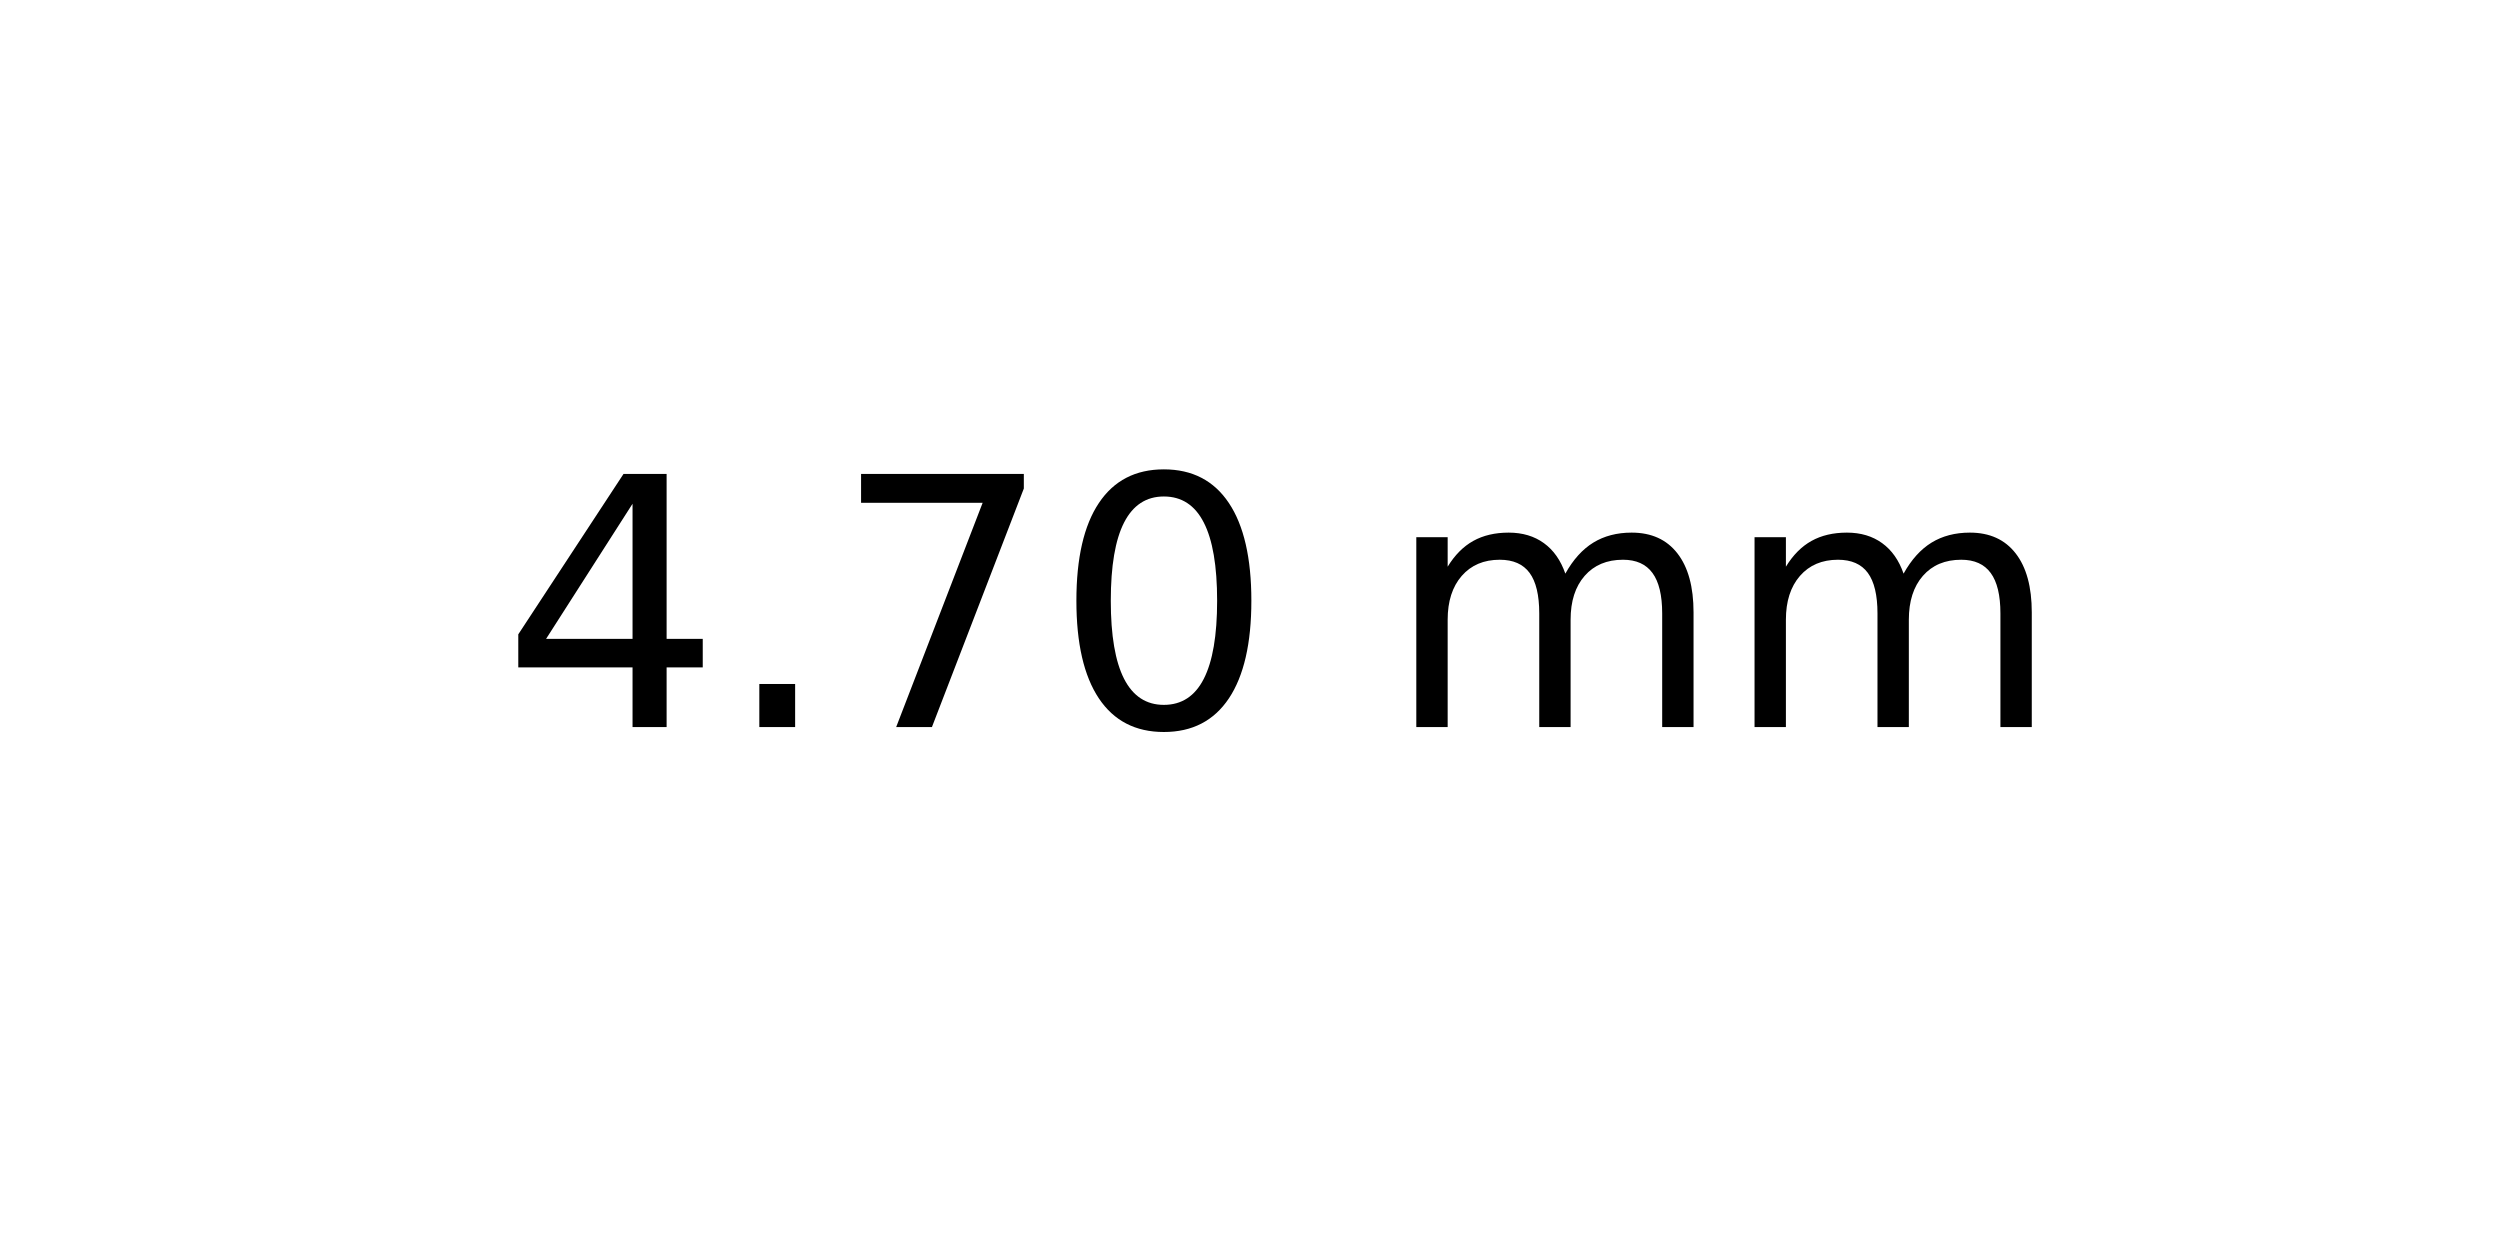
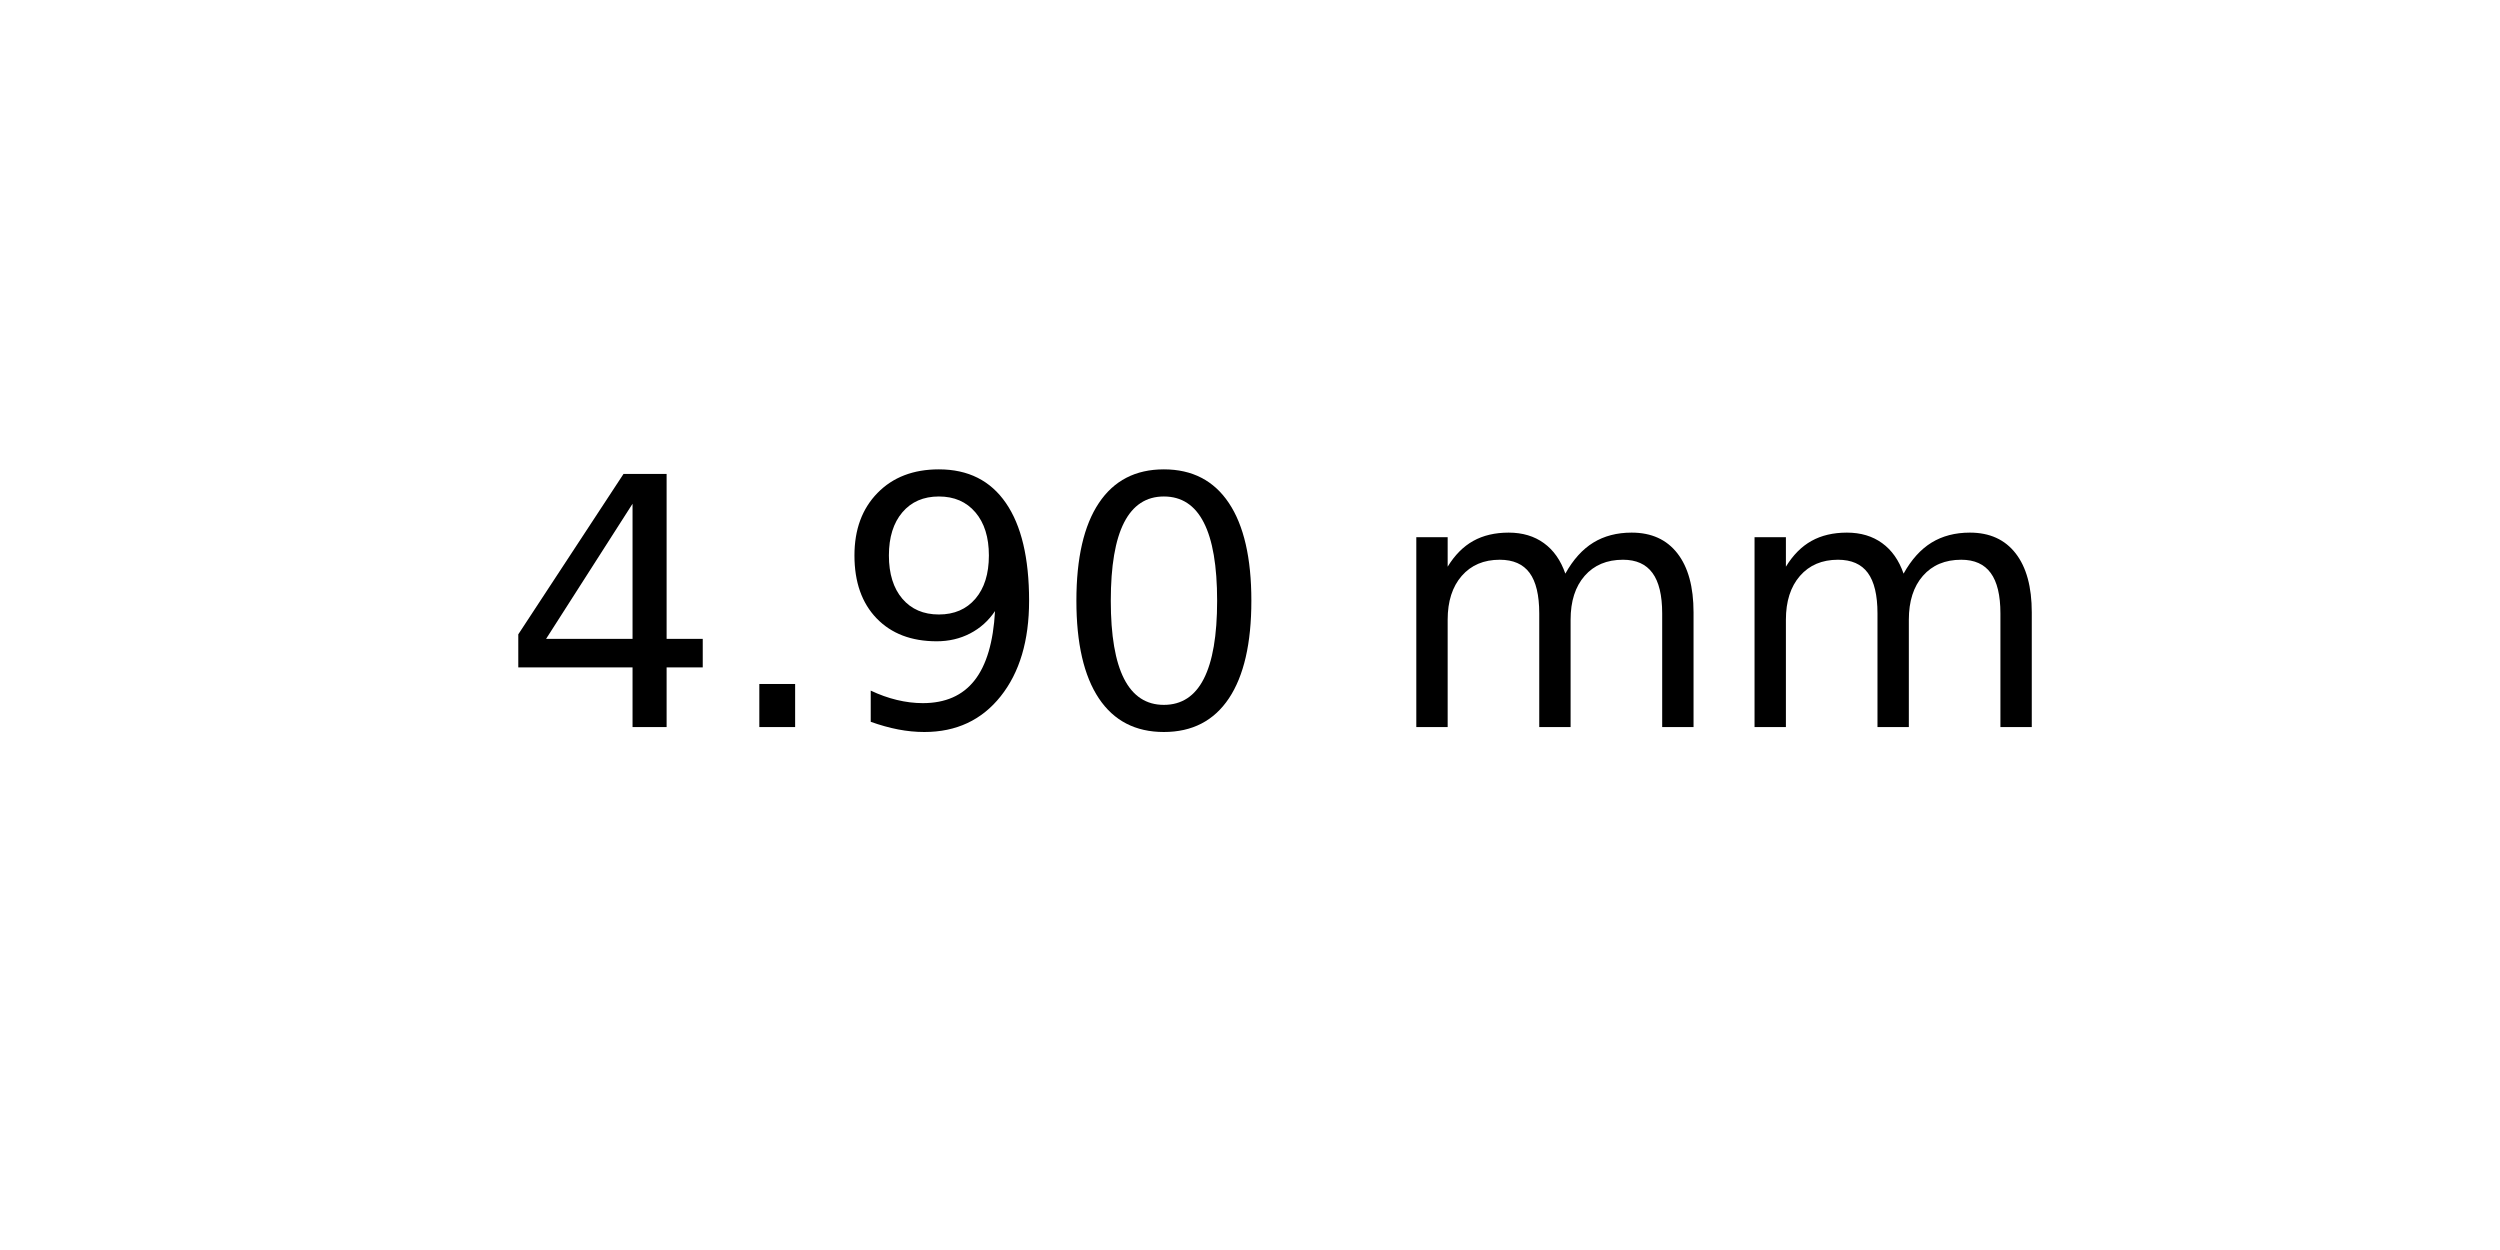
<svg xmlns="http://www.w3.org/2000/svg" xmlns:xlink="http://www.w3.org/1999/xlink" width="72pt" height="36pt" viewBox="0 0 72 36" version="1.1">
  <defs>
    <style type="text/css">*{stroke-linejoin: round; stroke-linecap: butt}</style>
  </defs>
  <g id="figure_1">
    <g id="axes_1">
      <g id="text_1">
        <g transform="translate(14.4375 20.93937) scale(0.1 -0.1)">
          <defs>
            <path id="DejaVuSans-34" d="M 2419 4116  L 825 1625  L 2419 1625  L 2419 4116  z M 2253 4666  L 3047 4666  L 3047 1625  L 3713 1625  L 3713 1100  L 3047 1100  L 3047 0  L 2419 0  L 2419 1100  L 313 1100  L 313 1709  L 2253 4666  z " transform="scale(0.015625)" />
            <path id="DejaVuSans-2e" d="M 684 794  L 1344 794  L 1344 0  L 684 0  L 684 794  z " transform="scale(0.015625)" />
-             <path id="DejaVuSans-37" d="M 525 4666  L 3525 4666  L 3525 4397  L 1831 0  L 1172 0  L 2766 4134  L 525 4134  L 525 4666  z " transform="scale(0.015625)" />
+             <path id="DejaVuSans-39" d="M 703 97  L 703 672  Q 941 559 1184 500  Q 1428 441 1663 441  Q 2288 441 2617 861  Q 2947 1281 2994 2138  Q 2813 1869 2534 1725  Q 2256 1581 1919 1581  Q 1219 1581 811 2004  Q 403 2428 403 3163  Q 403 3881 828 4315  Q 1253 4750 1959 4750  Q 2769 4750 3195 4129  Q 3622 3509 3622 2328  Q 3622 1225 3098 567  Q 2575 -91 1691 -91  Q 1453 -91 1209 -44  Q 966 3 703 97  z M 1959 2075  Q 2384 2075 2632 2365  Q 2881 2656 2881 3163  Q 2881 3666 2632 3958  Q 2384 4250 1959 4250  Q 1534 4250 1286 3958  Q 1038 3666 1038 3163  Q 1038 2656 1286 2365  Q 1534 2075 1959 2075  z " transform="scale(0.015625)" />
            <path id="DejaVuSans-30" d="M 2034 4250  Q 1547 4250 1301 3770  Q 1056 3291 1056 2328  Q 1056 1369 1301 889  Q 1547 409 2034 409  Q 2525 409 2770 889  Q 3016 1369 3016 2328  Q 3016 3291 2770 3770  Q 2525 4250 2034 4250  z M 2034 4750  Q 2819 4750 3233 4129  Q 3647 3509 3647 2328  Q 3647 1150 3233 529  Q 2819 -91 2034 -91  Q 1250 -91 836 529  Q 422 1150 422 2328  Q 422 3509 836 4129  Q 1250 4750 2034 4750  z " transform="scale(0.015625)" />
            <path id="DejaVuSans-20" transform="scale(0.015625)" />
            <path id="DejaVuSans-6d" d="M 3328 2828  Q 3544 3216 3844 3400  Q 4144 3584 4550 3584  Q 5097 3584 5394 3201  Q 5691 2819 5691 2113  L 5691 0  L 5113 0  L 5113 2094  Q 5113 2597 4934 2840  Q 4756 3084 4391 3084  Q 3944 3084 3684 2787  Q 3425 2491 3425 1978  L 3425 0  L 2847 0  L 2847 2094  Q 2847 2600 2669 2842  Q 2491 3084 2119 3084  Q 1678 3084 1418 2786  Q 1159 2488 1159 1978  L 1159 0  L 581 0  L 581 3500  L 1159 3500  L 1159 2956  Q 1356 3278 1631 3431  Q 1906 3584 2284 3584  Q 2666 3584 2933 3390  Q 3200 3197 3328 2828  z " transform="scale(0.015625)" />
          </defs>
          <use xlink:href="#DejaVuSans-34" />
          <use xlink:href="#DejaVuSans-2e" x="63.623" />
-           <use xlink:href="#DejaVuSans-37" x="95.41" />
+           <use xlink:href="#DejaVuSans-39" x="95.41" />
          <use xlink:href="#DejaVuSans-30" x="159.033" />
          <use xlink:href="#DejaVuSans-20" x="222.656" />
          <use xlink:href="#DejaVuSans-6d" x="254.443" />
          <use xlink:href="#DejaVuSans-6d" x="351.855" />
        </g>
      </g>
    </g>
  </g>
</svg>
